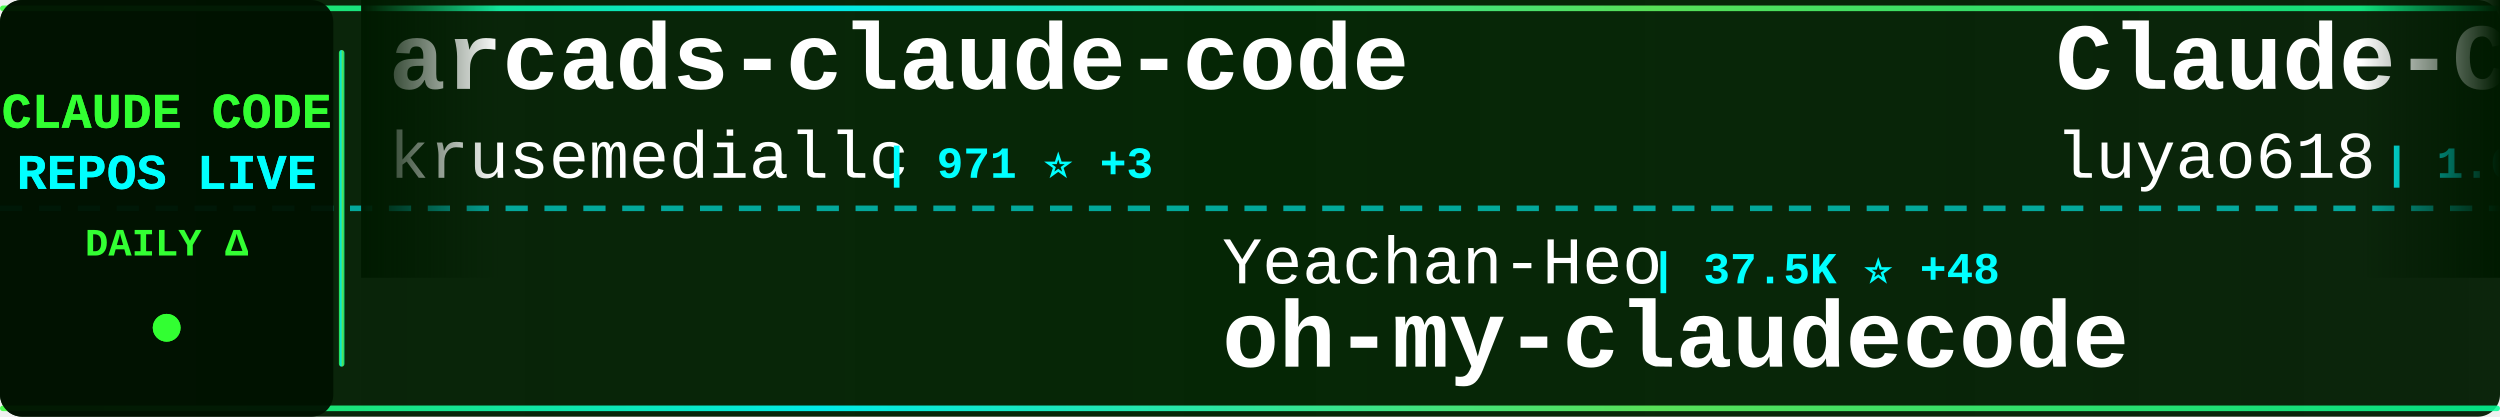
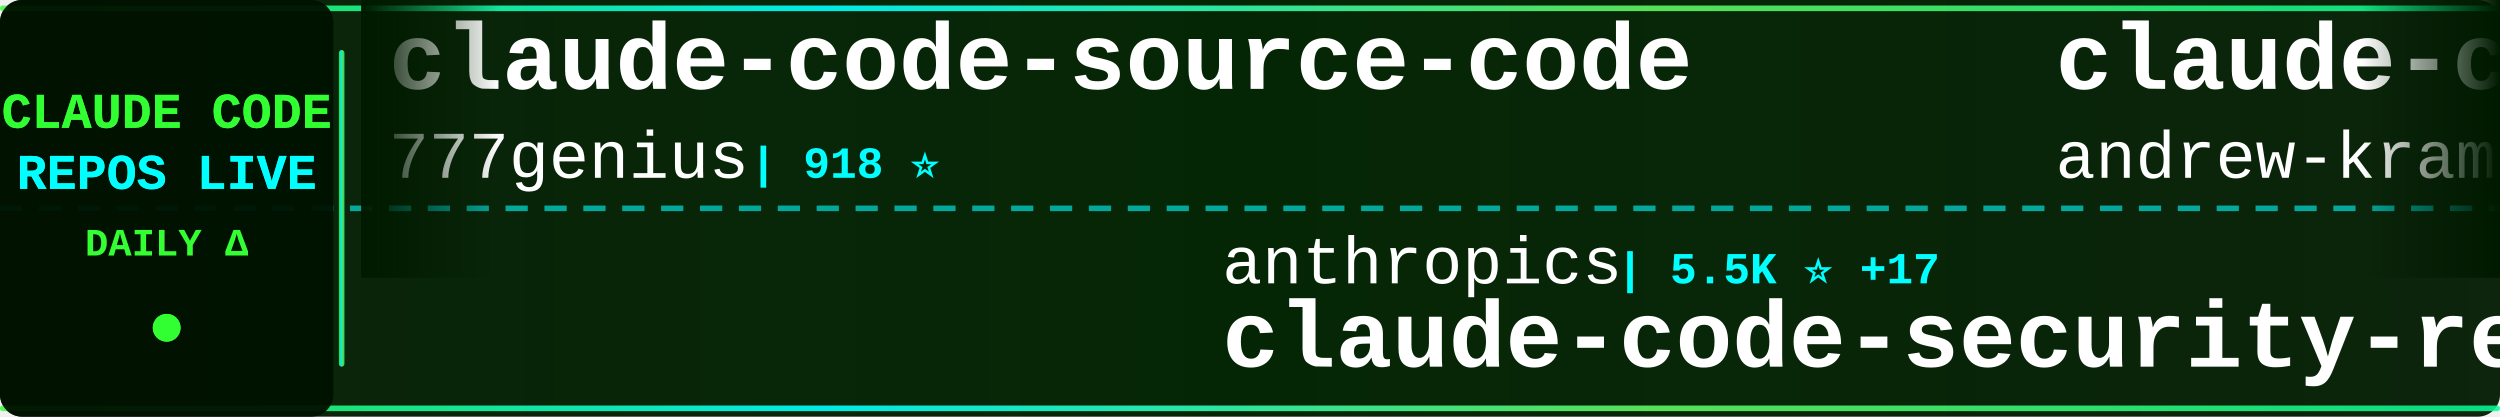
<svg xmlns="http://www.w3.org/2000/svg" width="900" height="150">
  <defs>
    <linearGradient id="tickerBg" x1="0%" y1="0%" x2="100%" y2="0%">
      <stop offset="0%" style="stop-color:#001a00;stop-opacity:0.95" />
      <stop offset="50%" style="stop-color:#002200;stop-opacity:0.98" />
      <stop offset="100%" style="stop-color:#001a00;stop-opacity:0.95" />
    </linearGradient>
    <linearGradient id="borderGrad" x1="0%" y1="0%" x2="100%" y2="0%">
      <stop offset="0%" style="stop-color:#33ff33;stop-opacity:0.85">
        <animate attributeName="stop-opacity" values="0.85;1;0.85" dur="2s" repeatCount="indefinite" />
      </stop>
      <stop offset="33%" style="stop-color:#00ffff;stop-opacity:0.9">
        <animate attributeName="stop-opacity" values="0.9;1;0.9" dur="2.2s" repeatCount="indefinite" />
      </stop>
      <stop offset="66%" style="stop-color:#66ff66;stop-opacity:0.85">
        <animate attributeName="stop-opacity" values="0.85;1;0.85" dur="1.8s" repeatCount="indefinite" />
      </stop>
      <stop offset="100%" style="stop-color:#00ff99;stop-opacity:0.85">
        <animate attributeName="stop-opacity" values="0.85;1;0.85" dur="2s" repeatCount="indefinite" />
      </stop>
    </linearGradient>
    <filter id="textGlow">
      <feGaussianBlur stdDeviation="0.1" result="coloredBlur" />
      <feMerge>
        <feMergeNode in="coloredBlur" />
        <feMergeNode in="SourceGraphic" />
      </feMerge>
    </filter>
    <filter id="metricGlow">
      <feGaussianBlur stdDeviation="0.2" result="coloredBlur" />
      <feMerge>
        <feMergeNode in="coloredBlur" />
        <feMergeNode in="SourceGraphic" />
      </feMerge>
    </filter>
    <linearGradient id="leftFade" x1="0%" y1="0%" x2="100%" y2="0%">
      <stop offset="0%" style="stop-color:#001a00;stop-opacity:1" />
      <stop offset="100%" style="stop-color:#001a00;stop-opacity:0" />
    </linearGradient>
    <linearGradient id="rightFade" x1="0%" y1="0%" x2="100%" y2="0%">
      <stop offset="0%" style="stop-color:#001a00;stop-opacity:0" />
      <stop offset="100%" style="stop-color:#001a00;stop-opacity:1" />
    </linearGradient>
  </defs>
  <rect width="900" height="150" fill="url(#tickerBg)" rx="8" />
  <rect x="0" y="2" width="900" height="2" fill="url(#borderGrad)" rx="1" />
  <rect x="0" y="146" width="900" height="2" fill="url(#borderGrad)" rx="1" />
  <line x1="0" y1="75" x2="900" y2="75" stroke="#00ffff" stroke-width="2" stroke-dasharray="8 6" opacity="0.6" />
  <rect x="0" y="0" width="120" height="150" fill="#001100" opacity="0.95" rx="8" />
  <text x="60" y="46" font-family="'Courier New', monospace" font-size="18" font-weight="bold" fill="#33ff33" text-anchor="middle" filter="url(#textGlow)">
    CLAUDE CODE
  </text>
  <text x="60" y="68" font-family="'Courier New', monospace" font-size="18" font-weight="bold" fill="#00ffff" text-anchor="middle" filter="url(#textGlow)">
    REPOS LIVE
  </text>
  <text x="60" y="92" font-family="'Courier New', monospace" font-size="14" font-weight="bold" fill="#33ff33" text-anchor="middle">
    DAILY Δ
  </text>
  <circle cx="60" cy="118" r="5" fill="#33ff33" filter="url(#metricGlow)">
    <animate attributeName="r" values="4;6;4" dur="1.5s" repeatCount="indefinite" />
    <animate attributeName="opacity" values="0.6;1;0.6" dur="1.5s" repeatCount="indefinite" />
  </circle>
  <rect x="122" y="18" width="2" height="114" fill="url(#borderGrad)" rx="1" />
  <clipPath id="tickerClip">
    <rect x="130" y="0" width="770" height="150" />
  </clipPath>
  <g clip-path="url(#tickerClip)">
    <g id="tickerItems">
      <animateTransform attributeName="transform" attributeType="XML" type="translate" from="0 0" to="-3000 0" dur="54s" repeatCount="indefinite" />
      <g transform="translate(0, 0)">
-         <text x="140" y="32" font-family="'Courier New', monospace" font-size="34" font-weight="bold" fill="#ffffff">arcads-claude-code</text>
-         <text x="140" y="64" font-family="'Courier New', monospace" font-size="24" font-weight="normal" fill="#ffffff" opacity="1.0">krusemediallc</text>
-         <text x="318" y="64" font-family="'Courier New', monospace" font-size="16" font-weight="bold" fill="#00ffff"> | 971 ⭐ +3</text>
+         <text x="140" y="32" font-family="'Courier New', monospace" font-size="34" font-weight="bold" fill="#ffffff">claude-code-source-code</text>
+         <text x="140" y="64" font-family="'Courier New', monospace" font-size="24" font-weight="normal" fill="#ffffff" opacity="1.0">777genius</text>
+         <text x="270" y="64" font-family="'Courier New', monospace" font-size="16" font-weight="bold" fill="#00ffff"> | 918 ⭐</text>
      </g>
      <g transform="translate(300, 0)">
-         <text x="140" y="102" font-family="'Courier New', monospace" font-size="24" font-weight="normal" fill="#ffffff" opacity="1.0">Yeachan-Heo</text>
-         <text x="294" y="102" font-family="'Courier New', monospace" font-size="16" font-weight="bold" fill="#00ffff"> | 37.5K ⭐ +48</text>
-         <text x="140" y="132" font-family="'Courier New', monospace" font-size="34" font-weight="bold" fill="#ffffff">oh-my-claudecode</text>
+         <text x="140" y="102" font-family="'Courier New', monospace" font-size="24" font-weight="normal" fill="#ffffff" opacity="1.0">anthropics</text>
+         <text x="282" y="102" font-family="'Courier New', monospace" font-size="16" font-weight="bold" fill="#00ffff"> | 5.5K ⭐ +17</text>
+         <text x="140" y="132" font-family="'Courier New', monospace" font-size="34" font-weight="bold" fill="#ffffff">claude-code-security-rev...</text>
      </g>
      <g transform="translate(600, 0)">
-         <text x="140" y="32" font-family="'Courier New', monospace" font-size="34" font-weight="bold" fill="#ffffff">Claude-Code-Source-Study</text>
-         <text x="140" y="64" font-family="'Courier New', monospace" font-size="24" font-weight="normal" fill="#ffffff" opacity="1.0">luyao618</text>
-         <text x="258" y="64" font-family="'Courier New', monospace" font-size="16" font-weight="bold" fill="#00ffff"> | 1.6K ⭐ +3</text>
+         <text x="140" y="32" font-family="'Courier New', monospace" font-size="34" font-weight="bold" fill="#ffffff">claude-code-source-build</text>
+         <text x="140" y="64" font-family="'Courier New', monospace" font-size="24" font-weight="normal" fill="#ffffff" opacity="1.0">andrew-kramer-inno</text>
+         <text x="378" y="64" font-family="'Courier New', monospace" font-size="16" font-weight="bold" fill="#00ffff"> | 593 ⭐</text>
      </g>
      <g transform="translate(900, 0)">
-         <text x="140" y="102" font-family="'Courier New', monospace" font-size="24" font-weight="normal" fill="#ffffff" opacity="1.0">anthropics</text>
-         <text x="282" y="102" font-family="'Courier New', monospace" font-size="16" font-weight="bold" fill="#00ffff"> | 158.8K ⭐ +382</text>
-         <text x="140" y="132" font-family="'Courier New', monospace" font-size="34" font-weight="bold" fill="#ffffff">skills</text>
+         <text x="140" y="102" font-family="'Courier New', monospace" font-size="24" font-weight="normal" fill="#ffffff" opacity="1.0">ponponon</text>
+         <text x="258" y="102" font-family="'Courier New', monospace" font-size="16" font-weight="bold" fill="#00ffff"> | 2.3K ⭐ +3</text>
+         <text x="140" y="132" font-family="'Courier New', monospace" font-size="34" font-weight="bold" fill="#ffffff">claude_code_src</text>
      </g>
      <g transform="translate(1200, 0)">
        <text x="140" y="32" font-family="'Courier New', monospace" font-size="34" font-weight="bold" fill="#ffffff">claude-code-source</text>
-         <text x="140" y="64" font-family="'Courier New', monospace" font-size="24" font-weight="normal" fill="#ffffff" opacity="1.0">hangsman</text>
-         <text x="258" y="64" font-family="'Courier New', monospace" font-size="16" font-weight="bold" fill="#00ffff"> | 787 ⭐</text>
+         <text x="140" y="64" font-family="'Courier New', monospace" font-size="24" font-weight="normal" fill="#ffffff" opacity="1.0">AprilNEA</text>
+         <text x="258" y="64" font-family="'Courier New', monospace" font-size="16" font-weight="bold" fill="#00ffff"> | 387 ⭐</text>
      </g>
      <g transform="translate(1500, 0)">
-         <text x="140" y="102" font-family="'Courier New', monospace" font-size="24" font-weight="normal" fill="#ffffff" opacity="1.0">diet103</text>
-         <text x="246" y="102" font-family="'Courier New', monospace" font-size="16" font-weight="bold" fill="#00ffff"> | 9.7K ⭐ +3</text>
-         <text x="140" y="132" font-family="'Courier New', monospace" font-size="34" font-weight="bold" fill="#ffffff">claude-code-infrastructu...</text>
+         <text x="140" y="102" font-family="'Courier New', monospace" font-size="24" font-weight="normal" fill="#ffffff" opacity="1.0">router-for-me</text>
+         <text x="318" y="102" font-family="'Courier New', monospace" font-size="16" font-weight="bold" fill="#00ffff"> | 39.4K ⭐ +138</text>
+         <text x="140" y="132" font-family="'Courier New', monospace" font-size="34" font-weight="bold" fill="#ffffff">CLIProxyAPI</text>
      </g>
      <g transform="translate(1800, 0)">
-         <text x="140" y="32" font-family="'Courier New', monospace" font-size="34" font-weight="bold" fill="#ffffff">claude-code-video-toolki...</text>
-         <text x="140" y="64" font-family="'Courier New', monospace" font-size="24" font-weight="normal" fill="#ffffff" opacity="1.0">digitalsamba</text>
-         <text x="306" y="64" font-family="'Courier New', monospace" font-size="16" font-weight="bold" fill="#00ffff"> | 1.7K ⭐ +14</text>
+         <text x="140" y="32" font-family="'Courier New', monospace" font-size="34" font-weight="bold" fill="#ffffff">Claude-Code</text>
+         <text x="140" y="64" font-family="'Courier New', monospace" font-size="24" font-weight="normal" fill="#ffffff" opacity="1.0">KPR111</text>
+         <text x="234" y="64" font-family="'Courier New', monospace" font-size="16" font-weight="bold" fill="#00ffff"> | 18 ⭐</text>
      </g>
      <g transform="translate(2100, 0)">
-         <text x="140" y="102" font-family="'Courier New', monospace" font-size="24" font-weight="normal" fill="#ffffff" opacity="1.0">pengchengneo</text>
-         <text x="306" y="102" font-family="'Courier New', monospace" font-size="16" font-weight="bold" fill="#00ffff"> | 1.6K ⭐ +7</text>
-         <text x="140" y="132" font-family="'Courier New', monospace" font-size="34" font-weight="bold" fill="#ffffff">Claude-Code</text>
+         <text x="140" y="102" font-family="'Courier New', monospace" font-size="24" font-weight="normal" fill="#ffffff" opacity="1.0">Pimzino</text>
+         <text x="246" y="102" font-family="'Courier New', monospace" font-size="16" font-weight="bold" fill="#00ffff"> | 3.8K ⭐</text>
+         <text x="140" y="132" font-family="'Courier New', monospace" font-size="34" font-weight="bold" fill="#ffffff">claude-code-spec-workflo...</text>
      </g>
      <g transform="translate(2400, 0)">
-         <text x="140" y="32" font-family="'Courier New', monospace" font-size="34" font-weight="bold" fill="#ffffff">Claude-Code-Usage-Monito...</text>
-         <text x="140" y="64" font-family="'Courier New', monospace" font-size="24" font-weight="normal" fill="#ffffff" opacity="1.0">Maciek-roboblog</text>
-         <text x="342" y="64" font-family="'Courier New', monospace" font-size="16" font-weight="bold" fill="#00ffff"> | 8.4K ⭐ +11</text>
+         <text x="140" y="32" font-family="'Courier New', monospace" font-size="34" font-weight="bold" fill="#ffffff">claude-code-from-source</text>
+         <text x="140" y="64" font-family="'Courier New', monospace" font-size="24" font-weight="normal" fill="#ffffff" opacity="1.0">alejandrobalderas</text>
+         <text x="366" y="64" font-family="'Courier New', monospace" font-size="16" font-weight="bold" fill="#00ffff"> | 2.4K ⭐ +7</text>
      </g>
      <g transform="translate(2700, 0)">
-         <text x="140" y="102" font-family="'Courier New', monospace" font-size="24" font-weight="normal" fill="#ffffff" opacity="1.0">1rgs</text>
-         <text x="210" y="102" font-family="'Courier New', monospace" font-size="16" font-weight="bold" fill="#00ffff"> | 3.7K ⭐ +3</text>
-         <text x="140" y="132" font-family="'Courier New', monospace" font-size="34" font-weight="bold" fill="#ffffff">claude-code-proxy</text>
+         <text x="140" y="102" font-family="'Courier New', monospace" font-size="24" font-weight="normal" fill="#ffffff" opacity="1.0">luongnv89</text>
+         <text x="270" y="102" font-family="'Courier New', monospace" font-size="16" font-weight="bold" fill="#00ffff"> | 39.3K ⭐ +53</text>
+         <text x="140" y="132" font-family="'Courier New', monospace" font-size="34" font-weight="bold" fill="#ffffff">claude-howto</text>
      </g>
      <g transform="translate(3000, 0)">
-         <text x="140" y="32" font-family="'Courier New', monospace" font-size="34" font-weight="bold" fill="#ffffff">arcads-claude-code</text>
-         <text x="140" y="64" font-family="'Courier New', monospace" font-size="24" font-weight="normal" fill="#ffffff" opacity="1.0">krusemediallc</text>
-         <text x="318" y="64" font-family="'Courier New', monospace" font-size="16" font-weight="bold" fill="#00ffff"> | 971 ⭐ +3</text>
+         <text x="140" y="32" font-family="'Courier New', monospace" font-size="34" font-weight="bold" fill="#ffffff">claude-code-source-code</text>
+         <text x="140" y="64" font-family="'Courier New', monospace" font-size="24" font-weight="normal" fill="#ffffff" opacity="1.0">777genius</text>
+         <text x="270" y="64" font-family="'Courier New', monospace" font-size="16" font-weight="bold" fill="#00ffff"> | 918 ⭐</text>
      </g>
      <g transform="translate(3300, 0)">
-         <text x="140" y="102" font-family="'Courier New', monospace" font-size="24" font-weight="normal" fill="#ffffff" opacity="1.0">Yeachan-Heo</text>
-         <text x="294" y="102" font-family="'Courier New', monospace" font-size="16" font-weight="bold" fill="#00ffff"> | 37.5K ⭐ +48</text>
-         <text x="140" y="132" font-family="'Courier New', monospace" font-size="34" font-weight="bold" fill="#ffffff">oh-my-claudecode</text>
+         <text x="140" y="102" font-family="'Courier New', monospace" font-size="24" font-weight="normal" fill="#ffffff" opacity="1.0">anthropics</text>
+         <text x="282" y="102" font-family="'Courier New', monospace" font-size="16" font-weight="bold" fill="#00ffff"> | 5.5K ⭐ +17</text>
+         <text x="140" y="132" font-family="'Courier New', monospace" font-size="34" font-weight="bold" fill="#ffffff">claude-code-security-rev...</text>
      </g>
      <g transform="translate(3600, 0)">
-         <text x="140" y="32" font-family="'Courier New', monospace" font-size="34" font-weight="bold" fill="#ffffff">Claude-Code-Source-Study</text>
-         <text x="140" y="64" font-family="'Courier New', monospace" font-size="24" font-weight="normal" fill="#ffffff" opacity="1.0">luyao618</text>
-         <text x="258" y="64" font-family="'Courier New', monospace" font-size="16" font-weight="bold" fill="#00ffff"> | 1.6K ⭐ +3</text>
+         <text x="140" y="32" font-family="'Courier New', monospace" font-size="34" font-weight="bold" fill="#ffffff">claude-code-source-build</text>
+         <text x="140" y="64" font-family="'Courier New', monospace" font-size="24" font-weight="normal" fill="#ffffff" opacity="1.0">andrew-kramer-inno</text>
+         <text x="378" y="64" font-family="'Courier New', monospace" font-size="16" font-weight="bold" fill="#00ffff"> | 593 ⭐</text>
      </g>
      <g transform="translate(3900, 0)">
-         <text x="140" y="102" font-family="'Courier New', monospace" font-size="24" font-weight="normal" fill="#ffffff" opacity="1.0">anthropics</text>
-         <text x="282" y="102" font-family="'Courier New', monospace" font-size="16" font-weight="bold" fill="#00ffff"> | 158.8K ⭐ +382</text>
-         <text x="140" y="132" font-family="'Courier New', monospace" font-size="34" font-weight="bold" fill="#ffffff">skills</text>
+         <text x="140" y="102" font-family="'Courier New', monospace" font-size="24" font-weight="normal" fill="#ffffff" opacity="1.0">ponponon</text>
+         <text x="258" y="102" font-family="'Courier New', monospace" font-size="16" font-weight="bold" fill="#00ffff"> | 2.3K ⭐ +3</text>
+         <text x="140" y="132" font-family="'Courier New', monospace" font-size="34" font-weight="bold" fill="#ffffff">claude_code_src</text>
      </g>
    </g>
  </g>
  <rect x="130" y="0" width="50" height="100" fill="url(#leftFade)" />
  <rect x="850" y="0" width="50" height="100" fill="url(#rightFade)" />
</svg>
